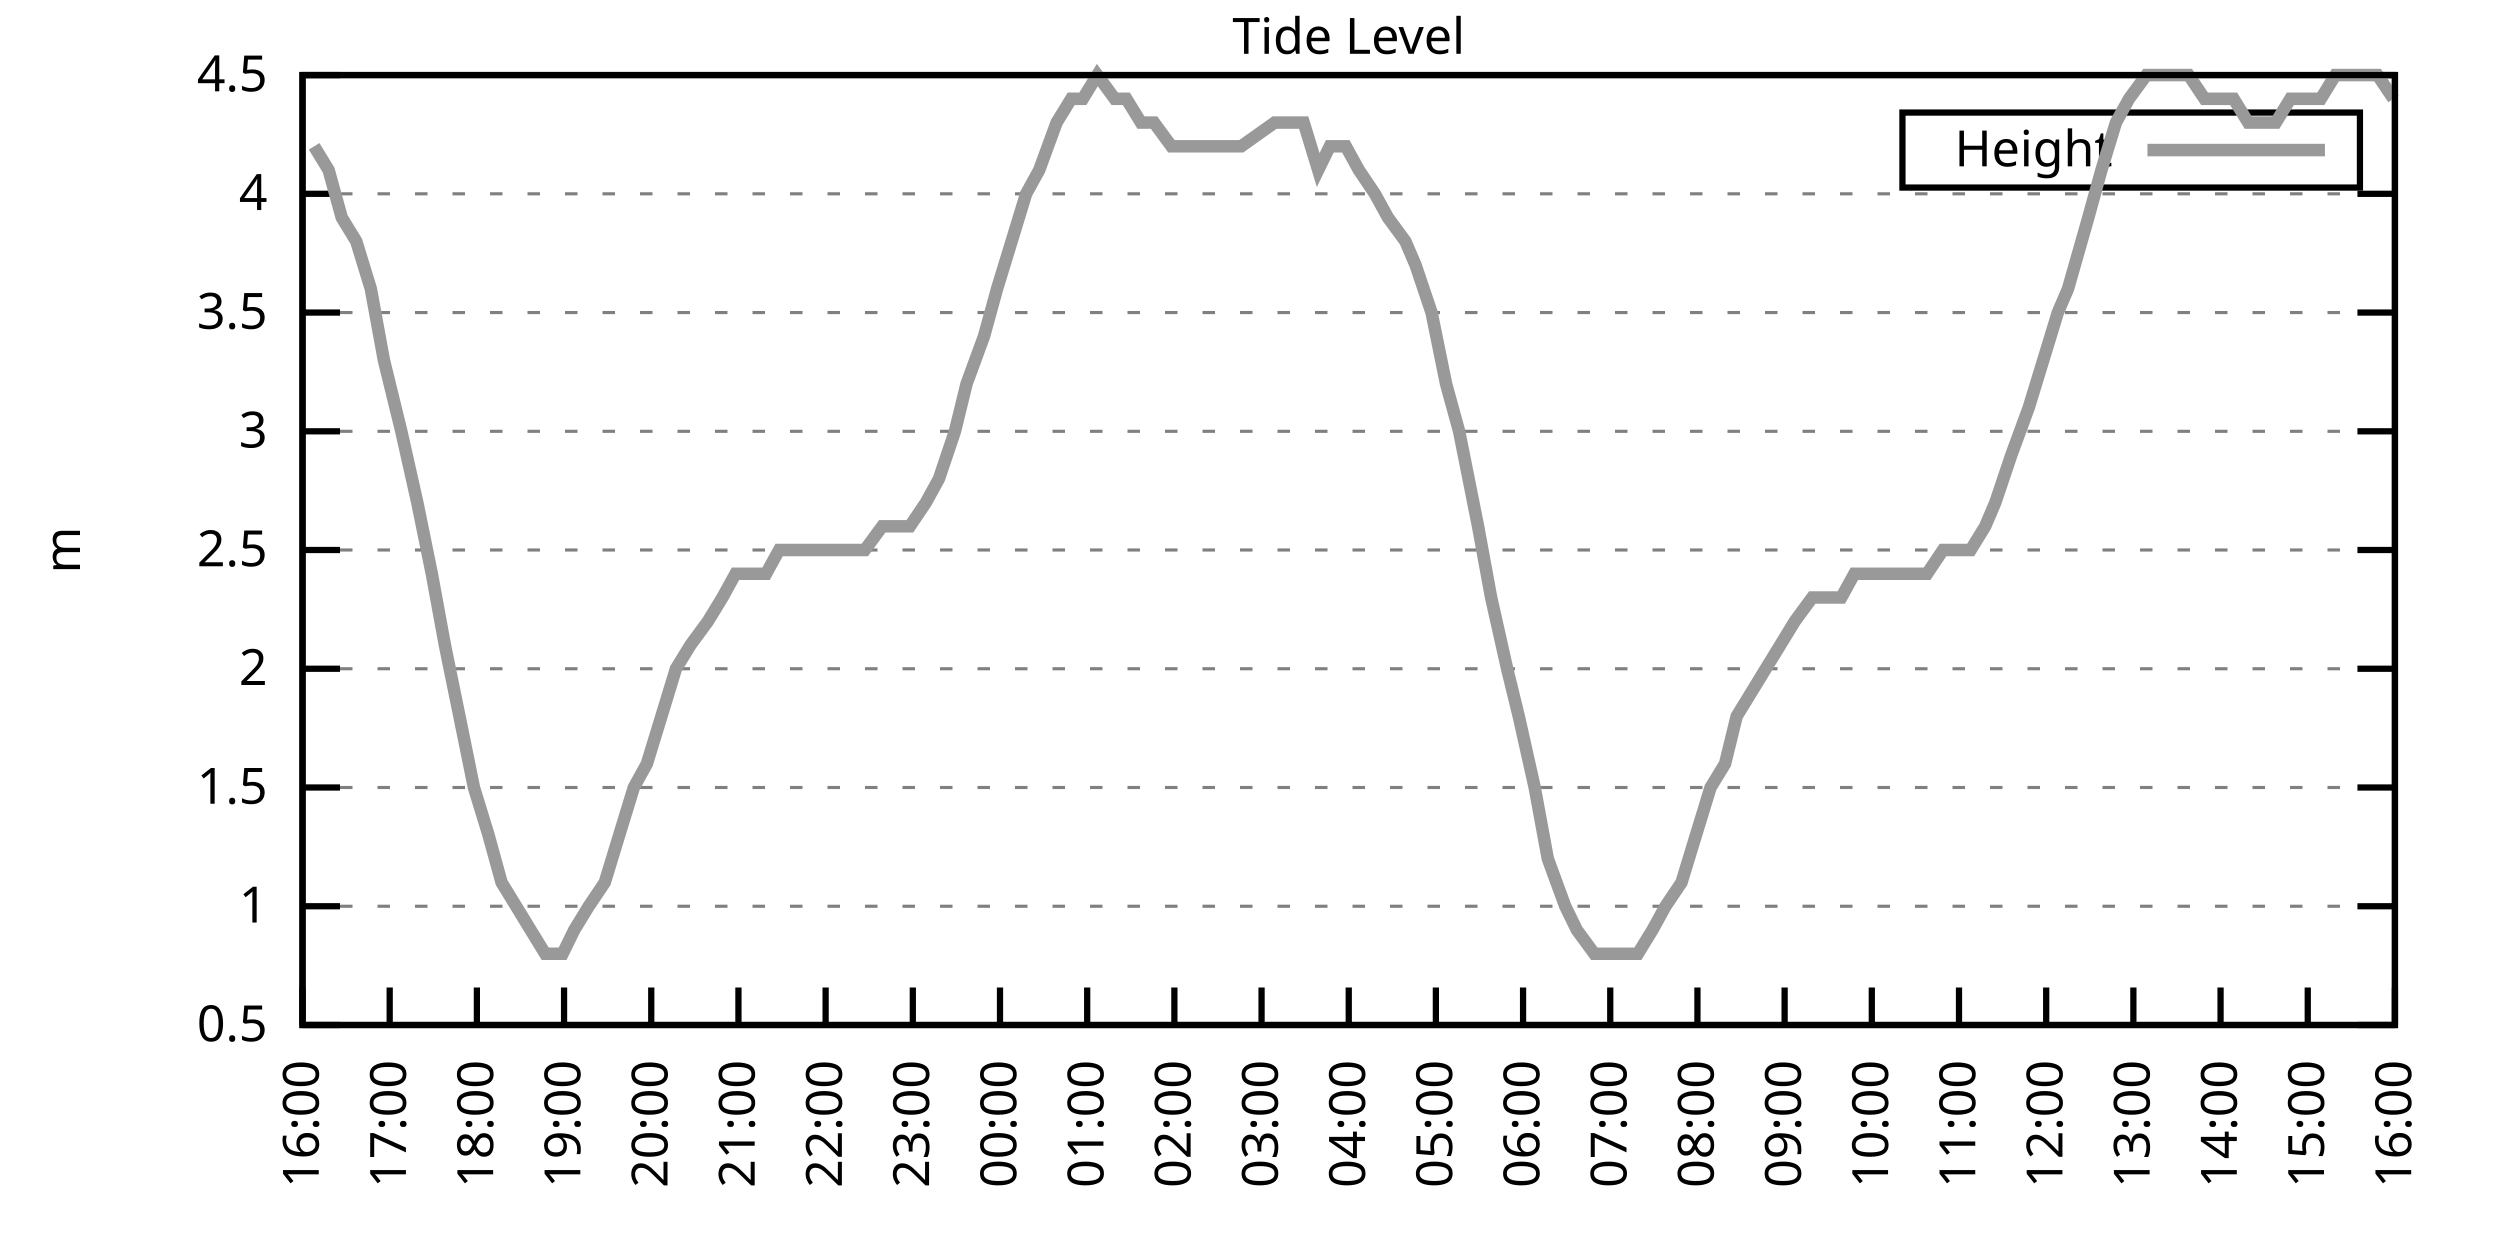
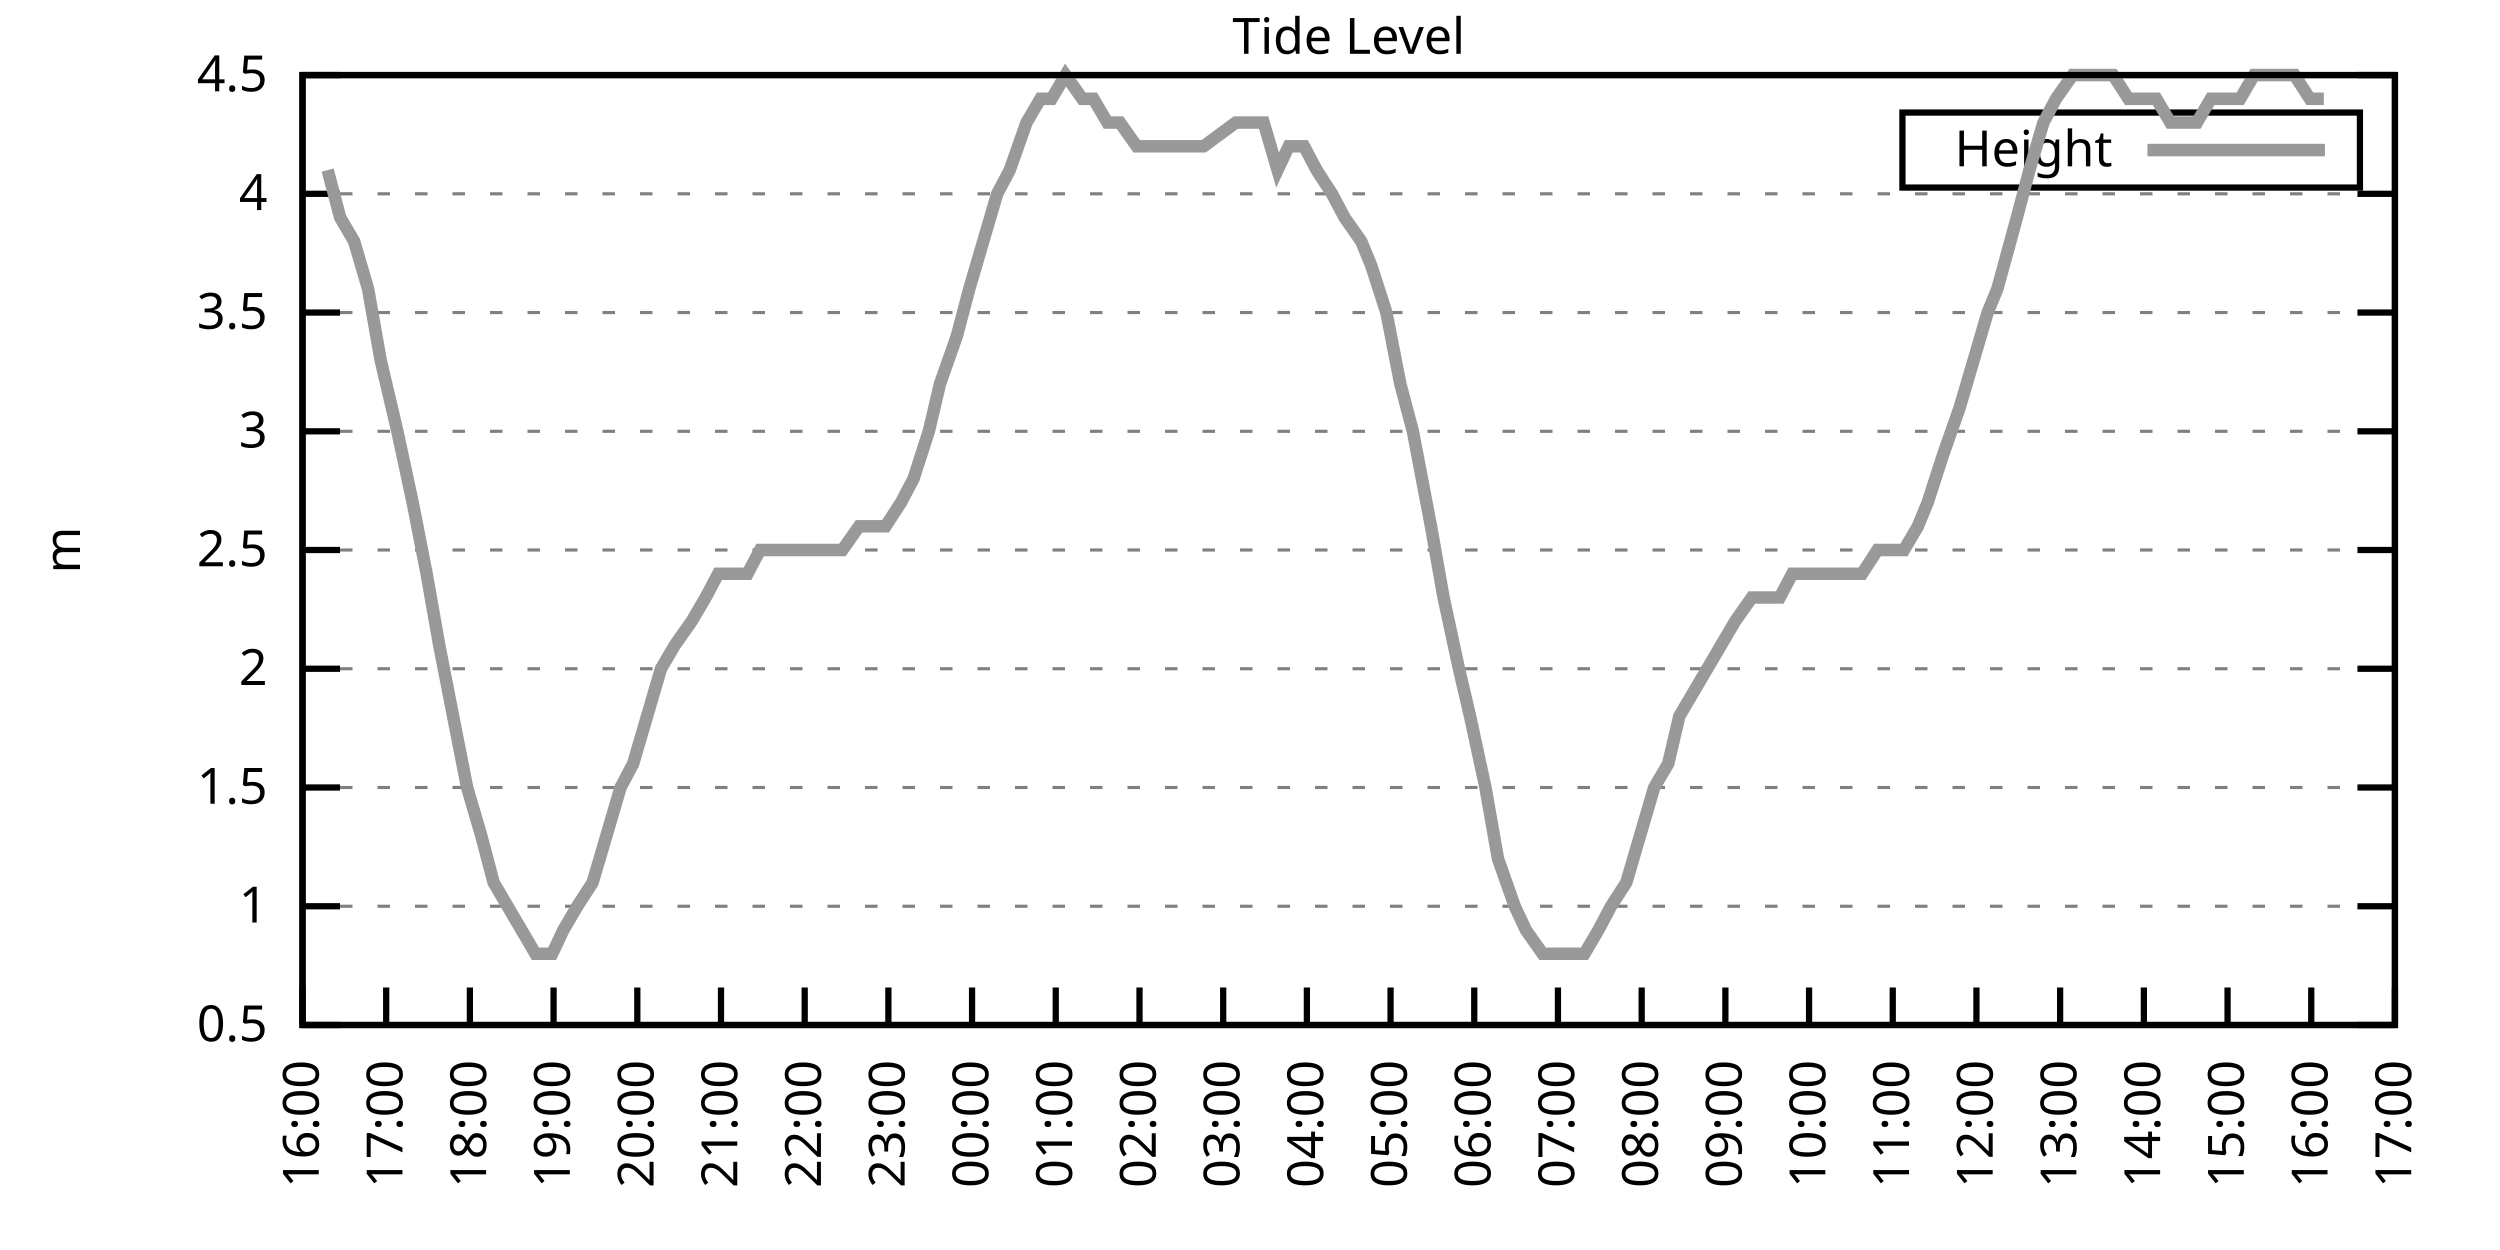
<svg xmlns="http://www.w3.org/2000/svg" xmlns:xlink="http://www.w3.org/1999/xlink" width="400" height="200" viewBox="0 0 400 200">
  <g id="gnuplot_canvas">
    <rect x="0" y="0" width="400" height="200" fill="none" />
    <defs>
      <circle id="gpDot" r="0.5" stroke-width="0.5" stroke="currentColor" />
      <path id="gpPt0" stroke-width="0.333" stroke="currentColor" d="M-1,0 h2 M0,-1 v2" />
      <path id="gpPt1" stroke-width="0.333" stroke="currentColor" d="M-1,-1 L1,1 M1,-1 L-1,1" />
      <path id="gpPt2" stroke-width="0.333" stroke="currentColor" d="M-1,0 L1,0 M0,-1 L0,1 M-1,-1 L1,1 M-1,1 L1,-1" />
      <rect id="gpPt3" stroke-width="0.333" stroke="currentColor" x="-1" y="-1" width="2" height="2" />
      <rect id="gpPt4" stroke-width="0.333" stroke="currentColor" fill="currentColor" x="-1" y="-1" width="2" height="2" />
      <circle id="gpPt5" stroke-width="0.333" stroke="currentColor" cx="0" cy="0" r="1" />
      <use xlink:href="#gpPt5" id="gpPt6" fill="currentColor" stroke="none" />
      <path id="gpPt7" stroke-width="0.333" stroke="currentColor" d="M0,-1.33 L-1.33,0.67 L1.33,0.67 z" />
      <use xlink:href="#gpPt7" id="gpPt8" fill="currentColor" stroke="none" />
      <use xlink:href="#gpPt7" id="gpPt9" stroke="currentColor" transform="rotate(180)" />
      <use xlink:href="#gpPt9" id="gpPt10" fill="currentColor" stroke="none" />
      <use xlink:href="#gpPt3" id="gpPt11" stroke="currentColor" transform="rotate(45)" />
      <use xlink:href="#gpPt11" id="gpPt12" fill="currentColor" stroke="none" />
      <path id="gpPt13" stroke-width="0.333" stroke="currentColor" d="M0,1.330 L1.265,0.411 L0.782,-1.067 L-0.782,-1.076 L-1.265,0.411 z" />
      <use xlink:href="#gpPt13" id="gpPt14" fill="currentColor" stroke="none" />
      <filter id="textbox" filterUnits="objectBoundingBox" x="0" y="0" height="1" width="1">
        <feFlood flood-color="white" flood-opacity="1" result="bgnd" />
        <feComposite in="SourceGraphic" in2="bgnd" operator="atop" />
      </filter>
      <filter id="greybox" filterUnits="objectBoundingBox" x="0" y="0" height="1" width="1">
        <feFlood flood-color="lightgrey" flood-opacity="1" result="grey" />
        <feComposite in="SourceGraphic" in2="grey" operator="atop" />
      </filter>
    </defs>
    <g fill="none" color="white" stroke="currentColor" stroke-width="1.00" stroke-linecap="butt" stroke-linejoin="miter">
</g>
    <g fill="none" color="black" stroke="currentColor" stroke-width="1.00" stroke-linecap="butt" stroke-linejoin="miter">
      <g stroke="none" shape-rendering="crispEdges">
        <polygon fill="rgb(255, 255, 255)" points="48.40,164.00 383.18,164.00 383.18,12.02 48.40,12.02 " />
      </g>
    </g>
    <g fill="none" color="black" stroke="currentColor" stroke-width="1.00" stroke-linecap="butt" stroke-linejoin="miter">
</g>
    <g fill="none" color="black" stroke="black" stroke-width="0.50" stroke-linecap="butt" stroke-linejoin="miter">
</g>
    <g fill="none" color="gray" stroke="currentColor" stroke-width="0.50" stroke-linecap="butt" stroke-linejoin="miter">
      <path stroke="gray" stroke-dasharray="2,4" class="gridline" d="M48.40,164.00 L383.19,164.00  " />
    </g>
    <g fill="none" color="gray" stroke="gray" stroke-width="1.00" stroke-linecap="butt" stroke-linejoin="miter">
</g>
    <g fill="none" color="black" stroke="currentColor" stroke-width="1.00" stroke-linecap="butt" stroke-linejoin="miter">
      <path stroke="black" d="M48.40,164.00 L54.40,164.00 M383.19,164.00 L377.19,164.00  " />
      <g transform="translate(42.80,166.60)" stroke="none" fill="black" font-family="Sans" font-size="8.00" text-anchor="end">
        <text>
          <tspan font-family="Sans"> 0.5</tspan>
        </text>
      </g>
    </g>
    <g fill="none" color="black" stroke="currentColor" stroke-width="1.00" stroke-linecap="butt" stroke-linejoin="miter">
</g>
    <g fill="none" color="black" stroke="black" stroke-width="0.50" stroke-linecap="butt" stroke-linejoin="miter">
</g>
    <g fill="none" color="gray" stroke="currentColor" stroke-width="0.50" stroke-linecap="butt" stroke-linejoin="miter">
      <path stroke="gray" stroke-dasharray="2,4" class="gridline" d="M48.40,145.00 L383.19,145.00  " />
    </g>
    <g fill="none" color="gray" stroke="gray" stroke-width="1.00" stroke-linecap="butt" stroke-linejoin="miter">
</g>
    <g fill="none" color="black" stroke="currentColor" stroke-width="1.00" stroke-linecap="butt" stroke-linejoin="miter">
      <path stroke="black" d="M48.40,145.00 L54.40,145.00 M383.19,145.00 L377.19,145.00  " />
      <g transform="translate(42.80,147.60)" stroke="none" fill="black" font-family="Sans" font-size="8.00" text-anchor="end">
        <text>
          <tspan font-family="Sans"> 1</tspan>
        </text>
      </g>
    </g>
    <g fill="none" color="black" stroke="currentColor" stroke-width="1.00" stroke-linecap="butt" stroke-linejoin="miter">
</g>
    <g fill="none" color="black" stroke="black" stroke-width="0.50" stroke-linecap="butt" stroke-linejoin="miter">
</g>
    <g fill="none" color="gray" stroke="currentColor" stroke-width="0.50" stroke-linecap="butt" stroke-linejoin="miter">
      <path stroke="gray" stroke-dasharray="2,4" class="gridline" d="M48.40,126.00 L383.19,126.00  " />
    </g>
    <g fill="none" color="gray" stroke="gray" stroke-width="1.00" stroke-linecap="butt" stroke-linejoin="miter">
</g>
    <g fill="none" color="black" stroke="currentColor" stroke-width="1.00" stroke-linecap="butt" stroke-linejoin="miter">
      <path stroke="black" d="M48.40,126.00 L54.40,126.00 M383.19,126.00 L377.19,126.00  " />
      <g transform="translate(42.80,128.60)" stroke="none" fill="black" font-family="Sans" font-size="8.00" text-anchor="end">
        <text>
          <tspan font-family="Sans"> 1.5</tspan>
        </text>
      </g>
    </g>
    <g fill="none" color="black" stroke="currentColor" stroke-width="1.00" stroke-linecap="butt" stroke-linejoin="miter">
</g>
    <g fill="none" color="black" stroke="black" stroke-width="0.50" stroke-linecap="butt" stroke-linejoin="miter">
</g>
    <g fill="none" color="gray" stroke="currentColor" stroke-width="0.50" stroke-linecap="butt" stroke-linejoin="miter">
      <path stroke="gray" stroke-dasharray="2,4" class="gridline" d="M48.40,107.00 L383.19,107.00  " />
    </g>
    <g fill="none" color="gray" stroke="gray" stroke-width="1.00" stroke-linecap="butt" stroke-linejoin="miter">
</g>
    <g fill="none" color="black" stroke="currentColor" stroke-width="1.00" stroke-linecap="butt" stroke-linejoin="miter">
      <path stroke="black" d="M48.40,107.00 L54.40,107.00 M383.19,107.00 L377.19,107.00  " />
      <g transform="translate(42.80,109.60)" stroke="none" fill="black" font-family="Sans" font-size="8.00" text-anchor="end">
        <text>
          <tspan font-family="Sans"> 2</tspan>
        </text>
      </g>
    </g>
    <g fill="none" color="black" stroke="currentColor" stroke-width="1.00" stroke-linecap="butt" stroke-linejoin="miter">
</g>
    <g fill="none" color="black" stroke="black" stroke-width="0.50" stroke-linecap="butt" stroke-linejoin="miter">
</g>
    <g fill="none" color="gray" stroke="currentColor" stroke-width="0.50" stroke-linecap="butt" stroke-linejoin="miter">
      <path stroke="gray" stroke-dasharray="2,4" class="gridline" d="M48.40,88.00 L383.19,88.00  " />
    </g>
    <g fill="none" color="gray" stroke="gray" stroke-width="1.00" stroke-linecap="butt" stroke-linejoin="miter">
</g>
    <g fill="none" color="black" stroke="currentColor" stroke-width="1.00" stroke-linecap="butt" stroke-linejoin="miter">
      <path stroke="black" d="M48.40,88.00 L54.40,88.00 M383.19,88.00 L377.19,88.00  " />
      <g transform="translate(42.80,90.60)" stroke="none" fill="black" font-family="Sans" font-size="8.00" text-anchor="end">
        <text>
          <tspan font-family="Sans"> 2.5</tspan>
        </text>
      </g>
    </g>
    <g fill="none" color="black" stroke="currentColor" stroke-width="1.00" stroke-linecap="butt" stroke-linejoin="miter">
</g>
    <g fill="none" color="black" stroke="black" stroke-width="0.50" stroke-linecap="butt" stroke-linejoin="miter">
</g>
    <g fill="none" color="gray" stroke="currentColor" stroke-width="0.50" stroke-linecap="butt" stroke-linejoin="miter">
      <path stroke="gray" stroke-dasharray="2,4" class="gridline" d="M48.40,69.01 L383.19,69.01  " />
    </g>
    <g fill="none" color="gray" stroke="gray" stroke-width="1.00" stroke-linecap="butt" stroke-linejoin="miter">
</g>
    <g fill="none" color="black" stroke="currentColor" stroke-width="1.00" stroke-linecap="butt" stroke-linejoin="miter">
      <path stroke="black" d="M48.40,69.01 L54.40,69.01 M383.19,69.01 L377.19,69.01  " />
      <g transform="translate(42.80,71.61)" stroke="none" fill="black" font-family="Sans" font-size="8.00" text-anchor="end">
        <text>
          <tspan font-family="Sans"> 3</tspan>
        </text>
      </g>
    </g>
    <g fill="none" color="black" stroke="currentColor" stroke-width="1.00" stroke-linecap="butt" stroke-linejoin="miter">
</g>
    <g fill="none" color="black" stroke="black" stroke-width="0.50" stroke-linecap="butt" stroke-linejoin="miter">
</g>
    <g fill="none" color="gray" stroke="currentColor" stroke-width="0.50" stroke-linecap="butt" stroke-linejoin="miter">
      <path stroke="gray" stroke-dasharray="2,4" class="gridline" d="M48.40,50.01 L383.19,50.01  " />
    </g>
    <g fill="none" color="gray" stroke="gray" stroke-width="1.00" stroke-linecap="butt" stroke-linejoin="miter">
</g>
    <g fill="none" color="black" stroke="currentColor" stroke-width="1.00" stroke-linecap="butt" stroke-linejoin="miter">
      <path stroke="black" d="M48.40,50.01 L54.40,50.01 M383.19,50.01 L377.19,50.01  " />
      <g transform="translate(42.80,52.61)" stroke="none" fill="black" font-family="Sans" font-size="8.00" text-anchor="end">
        <text>
          <tspan font-family="Sans"> 3.5</tspan>
        </text>
      </g>
    </g>
    <g fill="none" color="black" stroke="currentColor" stroke-width="1.00" stroke-linecap="butt" stroke-linejoin="miter">
</g>
    <g fill="none" color="black" stroke="black" stroke-width="0.50" stroke-linecap="butt" stroke-linejoin="miter">
</g>
    <g fill="none" color="gray" stroke="currentColor" stroke-width="0.50" stroke-linecap="butt" stroke-linejoin="miter">
      <path stroke="gray" stroke-dasharray="2,4" class="gridline" d="M48.40,31.01 L383.19,31.01  " />
    </g>
    <g fill="none" color="gray" stroke="gray" stroke-width="1.00" stroke-linecap="butt" stroke-linejoin="miter">
</g>
    <g fill="none" color="black" stroke="currentColor" stroke-width="1.00" stroke-linecap="butt" stroke-linejoin="miter">
      <path stroke="black" d="M48.40,31.01 L54.40,31.01 M383.19,31.01 L377.19,31.01  " />
      <g transform="translate(42.80,33.61)" stroke="none" fill="black" font-family="Sans" font-size="8.00" text-anchor="end">
        <text>
          <tspan font-family="Sans"> 4</tspan>
        </text>
      </g>
    </g>
    <g fill="none" color="black" stroke="currentColor" stroke-width="1.00" stroke-linecap="butt" stroke-linejoin="miter">
</g>
    <g fill="none" color="black" stroke="black" stroke-width="0.50" stroke-linecap="butt" stroke-linejoin="miter">
</g>
    <g fill="none" color="gray" stroke="currentColor" stroke-width="0.50" stroke-linecap="butt" stroke-linejoin="miter">
      <path stroke="gray" stroke-dasharray="2,4" class="gridline" d="M48.40,12.01 L383.19,12.01  " />
    </g>
    <g fill="none" color="gray" stroke="gray" stroke-width="1.00" stroke-linecap="butt" stroke-linejoin="miter">
</g>
    <g fill="none" color="black" stroke="currentColor" stroke-width="1.00" stroke-linecap="butt" stroke-linejoin="miter">
      <path stroke="black" d="M48.40,12.01 L54.40,12.01 M383.19,12.01 L377.19,12.01  " />
      <g transform="translate(42.80,14.61)" stroke="none" fill="black" font-family="Sans" font-size="8.00" text-anchor="end">
        <text>
          <tspan font-family="Sans"> 4.5</tspan>
        </text>
      </g>
    </g>
    <g fill="none" color="black" stroke="currentColor" stroke-width="1.00" stroke-linecap="butt" stroke-linejoin="miter">
      <path stroke="black" d="M48.40,164.00 L48.40,158.00  " />
      <g transform="translate(51.00,169.60) rotate(270.00)" stroke="none" fill="black" font-family="Sans" font-size="8.00" text-anchor="end">
        <text>
          <tspan font-family="Sans">16:00</tspan>
        </text>
      </g>
    </g>
    <g fill="none" color="black" stroke="currentColor" stroke-width="1.00" stroke-linecap="butt" stroke-linejoin="miter">
-       <path stroke="black" d="M62.35,164.00 L62.35,158.00  " />
-       <g transform="translate(64.95,169.60) rotate(270.00)" stroke="none" fill="black" font-family="Sans" font-size="8.00" text-anchor="end">
+       <path stroke="black" d="M61.79,164.00 L61.79,158.00  " />
+       <g transform="translate(64.39,169.60) rotate(270.00)" stroke="none" fill="black" font-family="Sans" font-size="8.00" text-anchor="end">
        <text>
          <tspan font-family="Sans">17:00</tspan>
        </text>
      </g>
    </g>
    <g fill="none" color="black" stroke="currentColor" stroke-width="1.00" stroke-linecap="butt" stroke-linejoin="miter">
-       <path stroke="black" d="M76.30,164.00 L76.30,158.00  " />
-       <g transform="translate(78.90,169.60) rotate(270.00)" stroke="none" fill="black" font-family="Sans" font-size="8.00" text-anchor="end">
+       <path stroke="black" d="M75.18,164.00 L75.18,158.00  " />
+       <g transform="translate(77.78,169.60) rotate(270.00)" stroke="none" fill="black" font-family="Sans" font-size="8.00" text-anchor="end">
        <text>
          <tspan font-family="Sans">18:00</tspan>
        </text>
      </g>
    </g>
    <g fill="none" color="black" stroke="currentColor" stroke-width="1.00" stroke-linecap="butt" stroke-linejoin="miter">
-       <path stroke="black" d="M90.25,164.00 L90.25,158.00  " />
-       <g transform="translate(92.85,169.60) rotate(270.00)" stroke="none" fill="black" font-family="Sans" font-size="8.00" text-anchor="end">
+       <path stroke="black" d="M88.57,164.00 L88.57,158.00  " />
+       <g transform="translate(91.17,169.60) rotate(270.00)" stroke="none" fill="black" font-family="Sans" font-size="8.00" text-anchor="end">
        <text>
          <tspan font-family="Sans">19:00</tspan>
        </text>
      </g>
    </g>
    <g fill="none" color="black" stroke="currentColor" stroke-width="1.00" stroke-linecap="butt" stroke-linejoin="miter">
-       <path stroke="black" d="M104.20,164.00 L104.20,158.00  " />
-       <g transform="translate(106.80,169.60) rotate(270.00)" stroke="none" fill="black" font-family="Sans" font-size="8.00" text-anchor="end">
+       <path stroke="black" d="M101.97,164.00 L101.97,158.00  " />
+       <g transform="translate(104.57,169.60) rotate(270.00)" stroke="none" fill="black" font-family="Sans" font-size="8.00" text-anchor="end">
        <text>
          <tspan font-family="Sans">20:00</tspan>
        </text>
      </g>
    </g>
    <g fill="none" color="black" stroke="currentColor" stroke-width="1.00" stroke-linecap="butt" stroke-linejoin="miter">
-       <path stroke="black" d="M118.15,164.00 L118.15,158.00  " />
-       <g transform="translate(120.75,169.60) rotate(270.00)" stroke="none" fill="black" font-family="Sans" font-size="8.00" text-anchor="end">
+       <path stroke="black" d="M115.36,164.00 L115.36,158.00  " />
+       <g transform="translate(117.96,169.60) rotate(270.00)" stroke="none" fill="black" font-family="Sans" font-size="8.00" text-anchor="end">
        <text>
          <tspan font-family="Sans">21:00</tspan>
        </text>
      </g>
    </g>
    <g fill="none" color="black" stroke="currentColor" stroke-width="1.00" stroke-linecap="butt" stroke-linejoin="miter">
-       <path stroke="black" d="M132.10,164.00 L132.10,158.00  " />
-       <g transform="translate(134.70,169.60) rotate(270.00)" stroke="none" fill="black" font-family="Sans" font-size="8.00" text-anchor="end">
+       <path stroke="black" d="M128.75,164.00 L128.75,158.00  " />
+       <g transform="translate(131.35,169.60) rotate(270.00)" stroke="none" fill="black" font-family="Sans" font-size="8.00" text-anchor="end">
        <text>
          <tspan font-family="Sans">22:00</tspan>
        </text>
      </g>
    </g>
    <g fill="none" color="black" stroke="currentColor" stroke-width="1.00" stroke-linecap="butt" stroke-linejoin="miter">
-       <path stroke="black" d="M146.05,164.00 L146.05,158.00  " />
-       <g transform="translate(148.65,169.60) rotate(270.00)" stroke="none" fill="black" font-family="Sans" font-size="8.00" text-anchor="end">
+       <path stroke="black" d="M142.14,164.00 L142.14,158.00  " />
+       <g transform="translate(144.74,169.60) rotate(270.00)" stroke="none" fill="black" font-family="Sans" font-size="8.00" text-anchor="end">
        <text>
          <tspan font-family="Sans">23:00</tspan>
        </text>
      </g>
    </g>
    <g fill="none" color="black" stroke="currentColor" stroke-width="1.00" stroke-linecap="butt" stroke-linejoin="miter">
-       <path stroke="black" d="M160.00,164.00 L160.00,158.00  " />
-       <g transform="translate(162.60,169.60) rotate(270.00)" stroke="none" fill="black" font-family="Sans" font-size="8.00" text-anchor="end">
+       <path stroke="black" d="M155.53,164.00 L155.53,158.00  " />
+       <g transform="translate(158.13,169.60) rotate(270.00)" stroke="none" fill="black" font-family="Sans" font-size="8.00" text-anchor="end">
        <text>
          <tspan font-family="Sans">00:00</tspan>
        </text>
      </g>
    </g>
    <g fill="none" color="black" stroke="currentColor" stroke-width="1.00" stroke-linecap="butt" stroke-linejoin="miter">
-       <path stroke="black" d="M173.95,164.00 L173.95,158.00  " />
-       <g transform="translate(176.55,169.60) rotate(270.00)" stroke="none" fill="black" font-family="Sans" font-size="8.00" text-anchor="end">
+       <path stroke="black" d="M168.92,164.00 L168.92,158.00  " />
+       <g transform="translate(171.52,169.60) rotate(270.00)" stroke="none" fill="black" font-family="Sans" font-size="8.00" text-anchor="end">
        <text>
          <tspan font-family="Sans">01:00</tspan>
        </text>
      </g>
    </g>
    <g fill="none" color="black" stroke="currentColor" stroke-width="1.00" stroke-linecap="butt" stroke-linejoin="miter">
-       <path stroke="black" d="M187.90,164.00 L187.90,158.00  " />
-       <g transform="translate(190.50,169.60) rotate(270.00)" stroke="none" fill="black" font-family="Sans" font-size="8.00" text-anchor="end">
+       <path stroke="black" d="M182.32,164.00 L182.32,158.00  " />
+       <g transform="translate(184.92,169.60) rotate(270.00)" stroke="none" fill="black" font-family="Sans" font-size="8.00" text-anchor="end">
        <text>
          <tspan font-family="Sans">02:00</tspan>
        </text>
      </g>
    </g>
    <g fill="none" color="black" stroke="currentColor" stroke-width="1.00" stroke-linecap="butt" stroke-linejoin="miter">
-       <path stroke="black" d="M201.85,164.00 L201.85,158.00  " />
-       <g transform="translate(204.45,169.60) rotate(270.00)" stroke="none" fill="black" font-family="Sans" font-size="8.00" text-anchor="end">
+       <path stroke="black" d="M195.71,164.00 L195.71,158.00  " />
+       <g transform="translate(198.31,169.60) rotate(270.00)" stroke="none" fill="black" font-family="Sans" font-size="8.00" text-anchor="end">
        <text>
          <tspan font-family="Sans">03:00</tspan>
        </text>
      </g>
    </g>
    <g fill="none" color="black" stroke="currentColor" stroke-width="1.00" stroke-linecap="butt" stroke-linejoin="miter">
-       <path stroke="black" d="M215.80,164.00 L215.80,158.00  " />
-       <g transform="translate(218.40,169.60) rotate(270.00)" stroke="none" fill="black" font-family="Sans" font-size="8.00" text-anchor="end">
+       <path stroke="black" d="M209.10,164.00 L209.10,158.00  " />
+       <g transform="translate(211.70,169.60) rotate(270.00)" stroke="none" fill="black" font-family="Sans" font-size="8.00" text-anchor="end">
        <text>
          <tspan font-family="Sans">04:00</tspan>
        </text>
      </g>
    </g>
    <g fill="none" color="black" stroke="currentColor" stroke-width="1.00" stroke-linecap="butt" stroke-linejoin="miter">
-       <path stroke="black" d="M229.74,164.00 L229.74,158.00  " />
-       <g transform="translate(232.34,169.60) rotate(270.00)" stroke="none" fill="black" font-family="Sans" font-size="8.00" text-anchor="end">
+       <path stroke="black" d="M222.49,164.00 L222.49,158.00  " />
+       <g transform="translate(225.09,169.60) rotate(270.00)" stroke="none" fill="black" font-family="Sans" font-size="8.00" text-anchor="end">
        <text>
          <tspan font-family="Sans">05:00</tspan>
        </text>
      </g>
    </g>
    <g fill="none" color="black" stroke="currentColor" stroke-width="1.00" stroke-linecap="butt" stroke-linejoin="miter">
-       <path stroke="black" d="M243.69,164.00 L243.69,158.00  " />
-       <g transform="translate(246.29,169.60) rotate(270.00)" stroke="none" fill="black" font-family="Sans" font-size="8.00" text-anchor="end">
+       <path stroke="black" d="M235.88,164.00 L235.88,158.00  " />
+       <g transform="translate(238.48,169.60) rotate(270.00)" stroke="none" fill="black" font-family="Sans" font-size="8.00" text-anchor="end">
        <text>
          <tspan font-family="Sans">06:00</tspan>
        </text>
      </g>
    </g>
    <g fill="none" color="black" stroke="currentColor" stroke-width="1.00" stroke-linecap="butt" stroke-linejoin="miter">
-       <path stroke="black" d="M257.64,164.00 L257.64,158.00  " />
-       <g transform="translate(260.24,169.60) rotate(270.00)" stroke="none" fill="black" font-family="Sans" font-size="8.00" text-anchor="end">
+       <path stroke="black" d="M249.27,164.00 L249.27,158.00  " />
+       <g transform="translate(251.87,169.60) rotate(270.00)" stroke="none" fill="black" font-family="Sans" font-size="8.00" text-anchor="end">
        <text>
          <tspan font-family="Sans">07:00</tspan>
        </text>
      </g>
    </g>
    <g fill="none" color="black" stroke="currentColor" stroke-width="1.00" stroke-linecap="butt" stroke-linejoin="miter">
-       <path stroke="black" d="M271.59,164.00 L271.59,158.00  " />
-       <g transform="translate(274.19,169.60) rotate(270.00)" stroke="none" fill="black" font-family="Sans" font-size="8.00" text-anchor="end">
+       <path stroke="black" d="M262.67,164.00 L262.67,158.00  " />
+       <g transform="translate(265.27,169.60) rotate(270.00)" stroke="none" fill="black" font-family="Sans" font-size="8.00" text-anchor="end">
        <text>
          <tspan font-family="Sans">08:00</tspan>
        </text>
      </g>
    </g>
    <g fill="none" color="black" stroke="currentColor" stroke-width="1.00" stroke-linecap="butt" stroke-linejoin="miter">
-       <path stroke="black" d="M285.54,164.00 L285.54,158.00  " />
-       <g transform="translate(288.14,169.60) rotate(270.00)" stroke="none" fill="black" font-family="Sans" font-size="8.00" text-anchor="end">
+       <path stroke="black" d="M276.06,164.00 L276.06,158.00  " />
+       <g transform="translate(278.66,169.60) rotate(270.00)" stroke="none" fill="black" font-family="Sans" font-size="8.00" text-anchor="end">
        <text>
          <tspan font-family="Sans">09:00</tspan>
        </text>
      </g>
    </g>
    <g fill="none" color="black" stroke="currentColor" stroke-width="1.00" stroke-linecap="butt" stroke-linejoin="miter">
-       <path stroke="black" d="M299.49,164.00 L299.49,158.00  " />
-       <g transform="translate(302.09,169.60) rotate(270.00)" stroke="none" fill="black" font-family="Sans" font-size="8.00" text-anchor="end">
+       <path stroke="black" d="M289.45,164.00 L289.45,158.00  " />
+       <g transform="translate(292.05,169.60) rotate(270.00)" stroke="none" fill="black" font-family="Sans" font-size="8.00" text-anchor="end">
        <text>
          <tspan font-family="Sans">10:00</tspan>
        </text>
      </g>
    </g>
    <g fill="none" color="black" stroke="currentColor" stroke-width="1.00" stroke-linecap="butt" stroke-linejoin="miter">
-       <path stroke="black" d="M313.44,164.00 L313.44,158.00  " />
-       <g transform="translate(316.04,169.60) rotate(270.00)" stroke="none" fill="black" font-family="Sans" font-size="8.00" text-anchor="end">
+       <path stroke="black" d="M302.84,164.00 L302.84,158.00  " />
+       <g transform="translate(305.44,169.60) rotate(270.00)" stroke="none" fill="black" font-family="Sans" font-size="8.00" text-anchor="end">
        <text>
          <tspan font-family="Sans">11:00</tspan>
        </text>
      </g>
    </g>
    <g fill="none" color="black" stroke="currentColor" stroke-width="1.00" stroke-linecap="butt" stroke-linejoin="miter">
-       <path stroke="black" d="M327.39,164.00 L327.39,158.00  " />
-       <g transform="translate(329.99,169.60) rotate(270.00)" stroke="none" fill="black" font-family="Sans" font-size="8.00" text-anchor="end">
+       <path stroke="black" d="M316.23,164.00 L316.23,158.00  " />
+       <g transform="translate(318.83,169.60) rotate(270.00)" stroke="none" fill="black" font-family="Sans" font-size="8.00" text-anchor="end">
        <text>
          <tspan font-family="Sans">12:00</tspan>
        </text>
      </g>
    </g>
    <g fill="none" color="black" stroke="currentColor" stroke-width="1.00" stroke-linecap="butt" stroke-linejoin="miter">
-       <path stroke="black" d="M341.34,164.00 L341.34,158.00  " />
-       <g transform="translate(343.94,169.60) rotate(270.00)" stroke="none" fill="black" font-family="Sans" font-size="8.00" text-anchor="end">
+       <path stroke="black" d="M329.62,164.00 L329.62,158.00  " />
+       <g transform="translate(332.22,169.60) rotate(270.00)" stroke="none" fill="black" font-family="Sans" font-size="8.00" text-anchor="end">
        <text>
          <tspan font-family="Sans">13:00</tspan>
        </text>
      </g>
    </g>
    <g fill="none" color="black" stroke="currentColor" stroke-width="1.00" stroke-linecap="butt" stroke-linejoin="miter">
-       <path stroke="black" d="M355.29,164.00 L355.29,158.00  " />
-       <g transform="translate(357.89,169.60) rotate(270.00)" stroke="none" fill="black" font-family="Sans" font-size="8.00" text-anchor="end">
+       <path stroke="black" d="M343.02,164.00 L343.02,158.00  " />
+       <g transform="translate(345.62,169.60) rotate(270.00)" stroke="none" fill="black" font-family="Sans" font-size="8.00" text-anchor="end">
        <text>
          <tspan font-family="Sans">14:00</tspan>
        </text>
      </g>
    </g>
    <g fill="none" color="black" stroke="currentColor" stroke-width="1.00" stroke-linecap="butt" stroke-linejoin="miter">
-       <path stroke="black" d="M369.24,164.00 L369.24,158.00  " />
-       <g transform="translate(371.84,169.60) rotate(270.00)" stroke="none" fill="black" font-family="Sans" font-size="8.00" text-anchor="end">
+       <path stroke="black" d="M356.41,164.00 L356.41,158.00  " />
+       <g transform="translate(359.01,169.60) rotate(270.00)" stroke="none" fill="black" font-family="Sans" font-size="8.00" text-anchor="end">
        <text>
          <tspan font-family="Sans">15:00</tspan>
+         </text>
+       </g>
+     </g>
+     <g fill="none" color="black" stroke="currentColor" stroke-width="1.00" stroke-linecap="butt" stroke-linejoin="miter">
+       <path stroke="black" d="M369.80,164.00 L369.80,158.00  " />
+       <g transform="translate(372.40,169.60) rotate(270.00)" stroke="none" fill="black" font-family="Sans" font-size="8.00" text-anchor="end">
+         <text>
+           <tspan font-family="Sans">16:00</tspan>
        </text>
      </g>
    </g>
    <g fill="none" color="black" stroke="currentColor" stroke-width="1.00" stroke-linecap="butt" stroke-linejoin="miter">
      <path stroke="black" d="M383.19,164.00 L383.19,158.00  " />
      <g transform="translate(385.79,169.60) rotate(270.00)" stroke="none" fill="black" font-family="Sans" font-size="8.00" text-anchor="end">
        <text>
-           <tspan font-family="Sans">16:00</tspan>
+           <tspan font-family="Sans">17:00</tspan>
        </text>
      </g>
    </g>
    <g fill="none" color="black" stroke="currentColor" stroke-width="1.00" stroke-linecap="butt" stroke-linejoin="miter">
</g>
    <g fill="none" color="black" stroke="currentColor" stroke-width="1.00" stroke-linecap="butt" stroke-linejoin="miter">
      <path stroke="black" d="M48.40,12.01 L48.40,164.00 L383.19,164.00 L383.19,12.01 L48.40,12.01 Z  " />
    </g>
    <g fill="none" color="black" stroke="currentColor" stroke-width="1.00" stroke-linecap="butt" stroke-linejoin="miter">
</g>
    <g fill="none" color="black" stroke="currentColor" stroke-width="1.00" stroke-linecap="butt" stroke-linejoin="miter">
      <path stroke="black" d="M304.39,30.01 L304.39,18.01 L377.59,18.01 L377.59,30.01 L304.39,30.01 Z  " />
    </g>
    <g id="Tide_level_plot_1">
      <g fill="none" color="white" stroke="black" stroke-width="2.00" stroke-linecap="butt" stroke-linejoin="miter">
</g>
      <g fill="none" color="black" stroke="currentColor" stroke-width="2.00" stroke-linecap="butt" stroke-linejoin="miter">
        <g transform="translate(337.99,26.61)" stroke="none" fill="black" font-family="Sans" font-size="8.00" text-anchor="end">
          <text>
            <tspan font-family="Sans">Height</tspan>
          </text>
        </g>
      </g>
      <g fill="none" color="black" stroke="currentColor" stroke-width="2.00" stroke-linecap="butt" stroke-linejoin="miter">
-         <path stroke="rgb(153, 153, 153)" d="M343.59,24.01 L371.99,24.01 M50.26,23.41 L52.58,27.21 L54.68,34.81 L57.00,38.61 L59.33,46.21 L61.42,57.61   L64.21,69.01 L66.77,80.41 L69.09,91.80 L71.18,103.20 L73.51,114.60 L75.83,126.00 L78.16,133.60 L80.25,141.20   L82.58,145.00 L84.90,148.80 L87.23,152.60 L90.02,152.60 L91.88,148.80 L94.20,145.00 L96.76,141.20 L99.08,133.60   L101.41,126.00 L103.50,122.20 L105.83,114.60 L108.15,107.00 L110.48,103.20 L113.27,99.40 L115.59,95.60 L117.68,91.80   L119.78,91.80 L122.57,91.80 L124.66,88.00 L127.22,88.00 L129.08,88.00 L131.63,88.00 L133.96,88.00 L136.28,88.00   L138.37,88.00 L141.16,84.21 L143.02,84.21 L145.58,84.21 L148.14,80.41 L150.23,76.61 L152.79,69.01 L154.65,61.41   L157.44,53.81 L159.53,46.21 L161.86,38.61 L164.18,31.01 L166.27,27.21 L169.06,19.61 L171.39,15.81 L173.25,15.81   L175.57,12.01 L178.36,15.81 L180.22,15.81 L182.55,19.61 L184.64,19.61 L187.43,23.41 L189.29,23.41 L192.31,23.41   L194.17,23.41 L196.27,23.41 L198.59,23.41 L203.94,19.61 L205.80,19.61 L208.59,19.61 L210.91,27.21 L212.77,23.41   L215.33,23.41 L217.42,27.21 L219.98,31.01 L222.07,34.81 L224.86,38.61 L226.49,42.41 L229.05,50.01 L231.37,61.41   L233.46,69.01 L236.49,84.21 L238.58,95.60 L241.14,107.00 L243.00,114.60 L245.55,126.00 L247.65,137.40 L250.44,145.00   L252.30,148.80 L255.09,152.60 L257.18,152.60 L259.50,152.60 L262.06,152.60 L264.39,148.80 L266.48,145.00 L269.04,141.20   L271.36,133.60 L273.69,126.00 L276.01,122.20 L277.87,114.60 L280.20,110.80 L282.52,107.00 L284.85,103.20 L287.17,99.40   L289.96,95.60 L292.29,95.60 L294.61,95.60 L296.70,91.80 L298.80,91.80 L301.58,91.80 L303.91,91.80 L306.00,91.80   L308.33,91.80 L310.88,88.00 L313.21,88.00 L315.30,88.00 L317.63,84.21 L319.25,80.41 L321.81,72.81 L324.60,65.21   L326.93,57.61 L329.25,50.01 L330.88,46.21 L334.13,34.81 L336.23,27.21 L338.55,19.61 L340.64,15.81 L343.43,12.01   L345.29,12.01 L348.08,12.01 L350.18,12.01 L352.73,15.81 L354.36,15.81 L357.38,15.81 L359.71,19.61 L361.80,19.61   L364.13,19.61 L366.45,15.81 L368.78,15.81 L371.33,15.81 L373.66,12.01 L375.52,12.01 L378.31,12.01 L380.40,12.01   L382.96,15.81  " />
+         <path stroke="rgb(153, 153, 153)" d="M343.59,24.01 L371.99,24.01 M52.42,27.21 L54.43,34.81 L56.66,38.61 L58.89,46.21 L60.90,57.61 L63.58,69.01   L66.03,80.41 L68.26,91.80 L70.27,103.20 L72.50,114.60 L74.74,126.00 L76.97,133.60 L78.98,141.20 L81.21,145.00   L83.44,148.80 L85.67,152.60 L88.35,152.60 L90.14,148.80 L92.37,145.00 L94.82,141.20 L97.06,133.60 L99.29,126.00   L101.30,122.20 L103.53,114.60 L105.76,107.00 L107.99,103.20 L110.67,99.40 L112.90,95.60 L114.91,91.80 L116.92,91.80   L119.60,91.80 L121.61,88.00 L124.06,88.00 L125.85,88.00 L128.30,88.00 L130.54,88.00 L132.77,88.00 L134.78,88.00   L137.45,84.21 L139.24,84.21 L141.69,84.21 L144.15,80.41 L146.16,76.61 L148.61,69.01 L150.40,61.41 L153.08,53.81   L155.09,46.21 L157.32,38.61 L159.55,31.01 L161.56,27.21 L164.24,19.61 L166.47,15.81 L168.25,15.81 L170.49,12.01   L173.17,15.81 L174.95,15.81 L177.18,19.61 L179.19,19.61 L181.87,23.41 L183.66,23.41 L186.56,23.41 L188.34,23.41   L190.35,23.41 L192.58,23.41 L197.72,19.61 L199.50,19.61 L202.18,19.61 L204.41,27.21 L206.20,23.41 L208.65,23.41   L210.66,27.21 L213.12,31.01 L215.13,34.81 L217.80,38.61 L219.37,42.41 L221.82,50.01 L224.05,61.41 L226.06,69.01   L228.96,84.21 L230.97,95.60 L233.43,107.00 L235.21,114.60 L237.67,126.00 L239.68,137.40 L242.36,145.00 L244.14,148.80   L246.82,152.60 L248.83,152.60 L251.06,152.60 L253.51,152.60 L255.75,148.80 L257.76,145.00 L260.21,141.20 L262.44,133.60   L264.67,126.00 L266.91,122.20 L268.69,114.60 L270.92,110.80 L273.16,107.00 L275.39,103.20 L277.62,99.40 L280.30,95.60   L282.53,95.60 L284.76,95.60 L286.77,91.80 L288.78,91.80 L291.46,91.80 L293.69,91.80 L295.70,91.80 L297.93,91.80   L300.39,88.00 L302.62,88.00 L304.63,88.00 L306.86,84.21 L308.42,80.41 L310.88,72.81 L313.55,65.21 L315.79,57.61   L318.02,50.01 L319.58,46.21 L322.70,34.81 L324.71,27.21 L326.95,19.61 L328.95,15.81 L331.63,12.01 L333.42,12.01   L336.10,12.01 L338.10,12.01 L340.56,15.81 L342.12,15.81 L345.02,15.81 L347.26,19.61 L349.26,19.61 L351.50,19.61   L353.73,15.81 L355.96,15.81 L358.42,15.81 L360.65,12.01 L362.43,12.01 L365.11,12.01 L367.12,12.01 L369.58,15.81   L371.81,15.81  " />
      </g>
    </g>
    <g fill="none" color="black" stroke="currentColor" stroke-width="2.00" stroke-linecap="butt" stroke-linejoin="miter">
</g>
    <g fill="none" color="black" stroke="black" stroke-width="1.00" stroke-linecap="butt" stroke-linejoin="miter">
</g>
    <g fill="none" color="black" stroke="currentColor" stroke-width="1.00" stroke-linecap="butt" stroke-linejoin="miter">
      <path stroke="black" d="M48.40,12.01 L48.40,164.00 L383.19,164.00 L383.19,12.01 L48.40,12.01 Z  " />
      <g transform="translate(12.80,88.01) rotate(270.00)" stroke="none" fill="black" font-family="Sans" font-size="8.00" text-anchor="middle">
        <text>
          <tspan font-family="Sans">m</tspan>
        </text>
      </g>
    </g>
    <g fill="none" color="black" stroke="currentColor" stroke-width="1.00" stroke-linecap="butt" stroke-linejoin="miter">
</g>
    <g fill="none" color="black" stroke="currentColor" stroke-width="1.00" stroke-linecap="butt" stroke-linejoin="miter">
      <g transform="translate(215.79,8.61)" stroke="none" fill="black" font-family="Sans" font-size="8.00" text-anchor="middle">
        <text>
          <tspan font-family="Sans">Tide Level</tspan>
        </text>
      </g>
    </g>
    <g fill="none" color="black" stroke="currentColor" stroke-width="1.00" stroke-linecap="butt" stroke-linejoin="miter">
</g>
  </g>
</svg>
